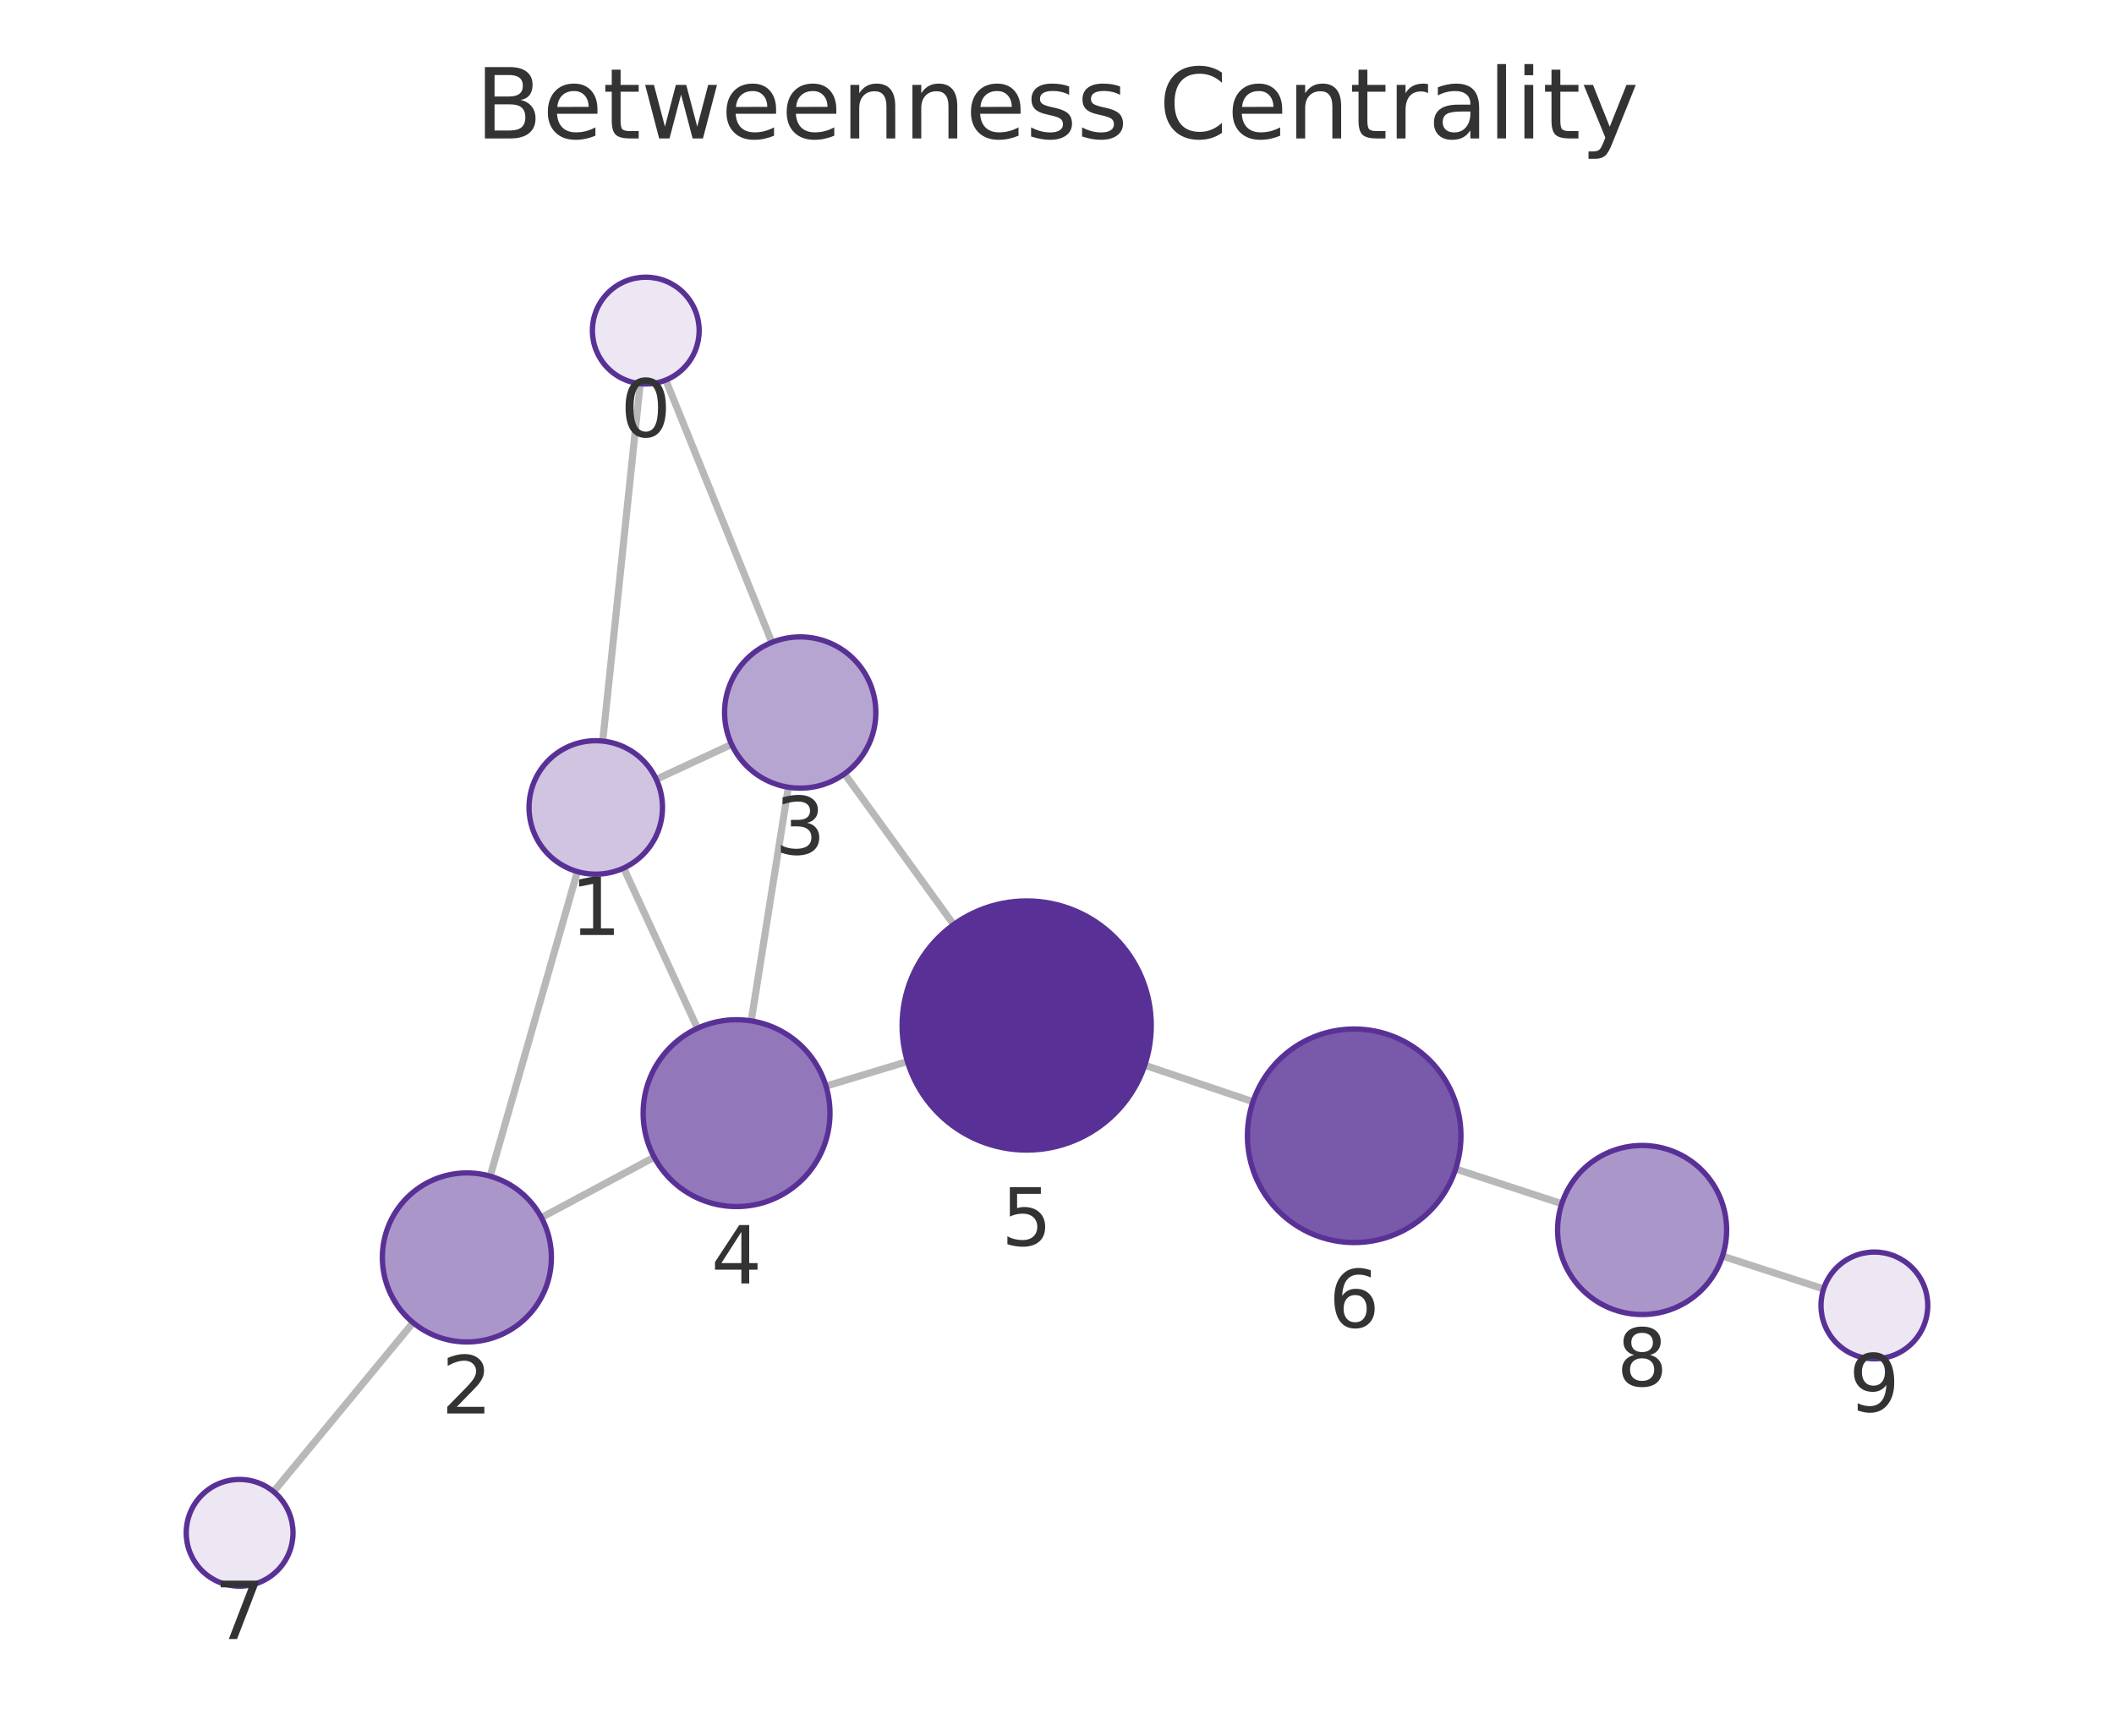
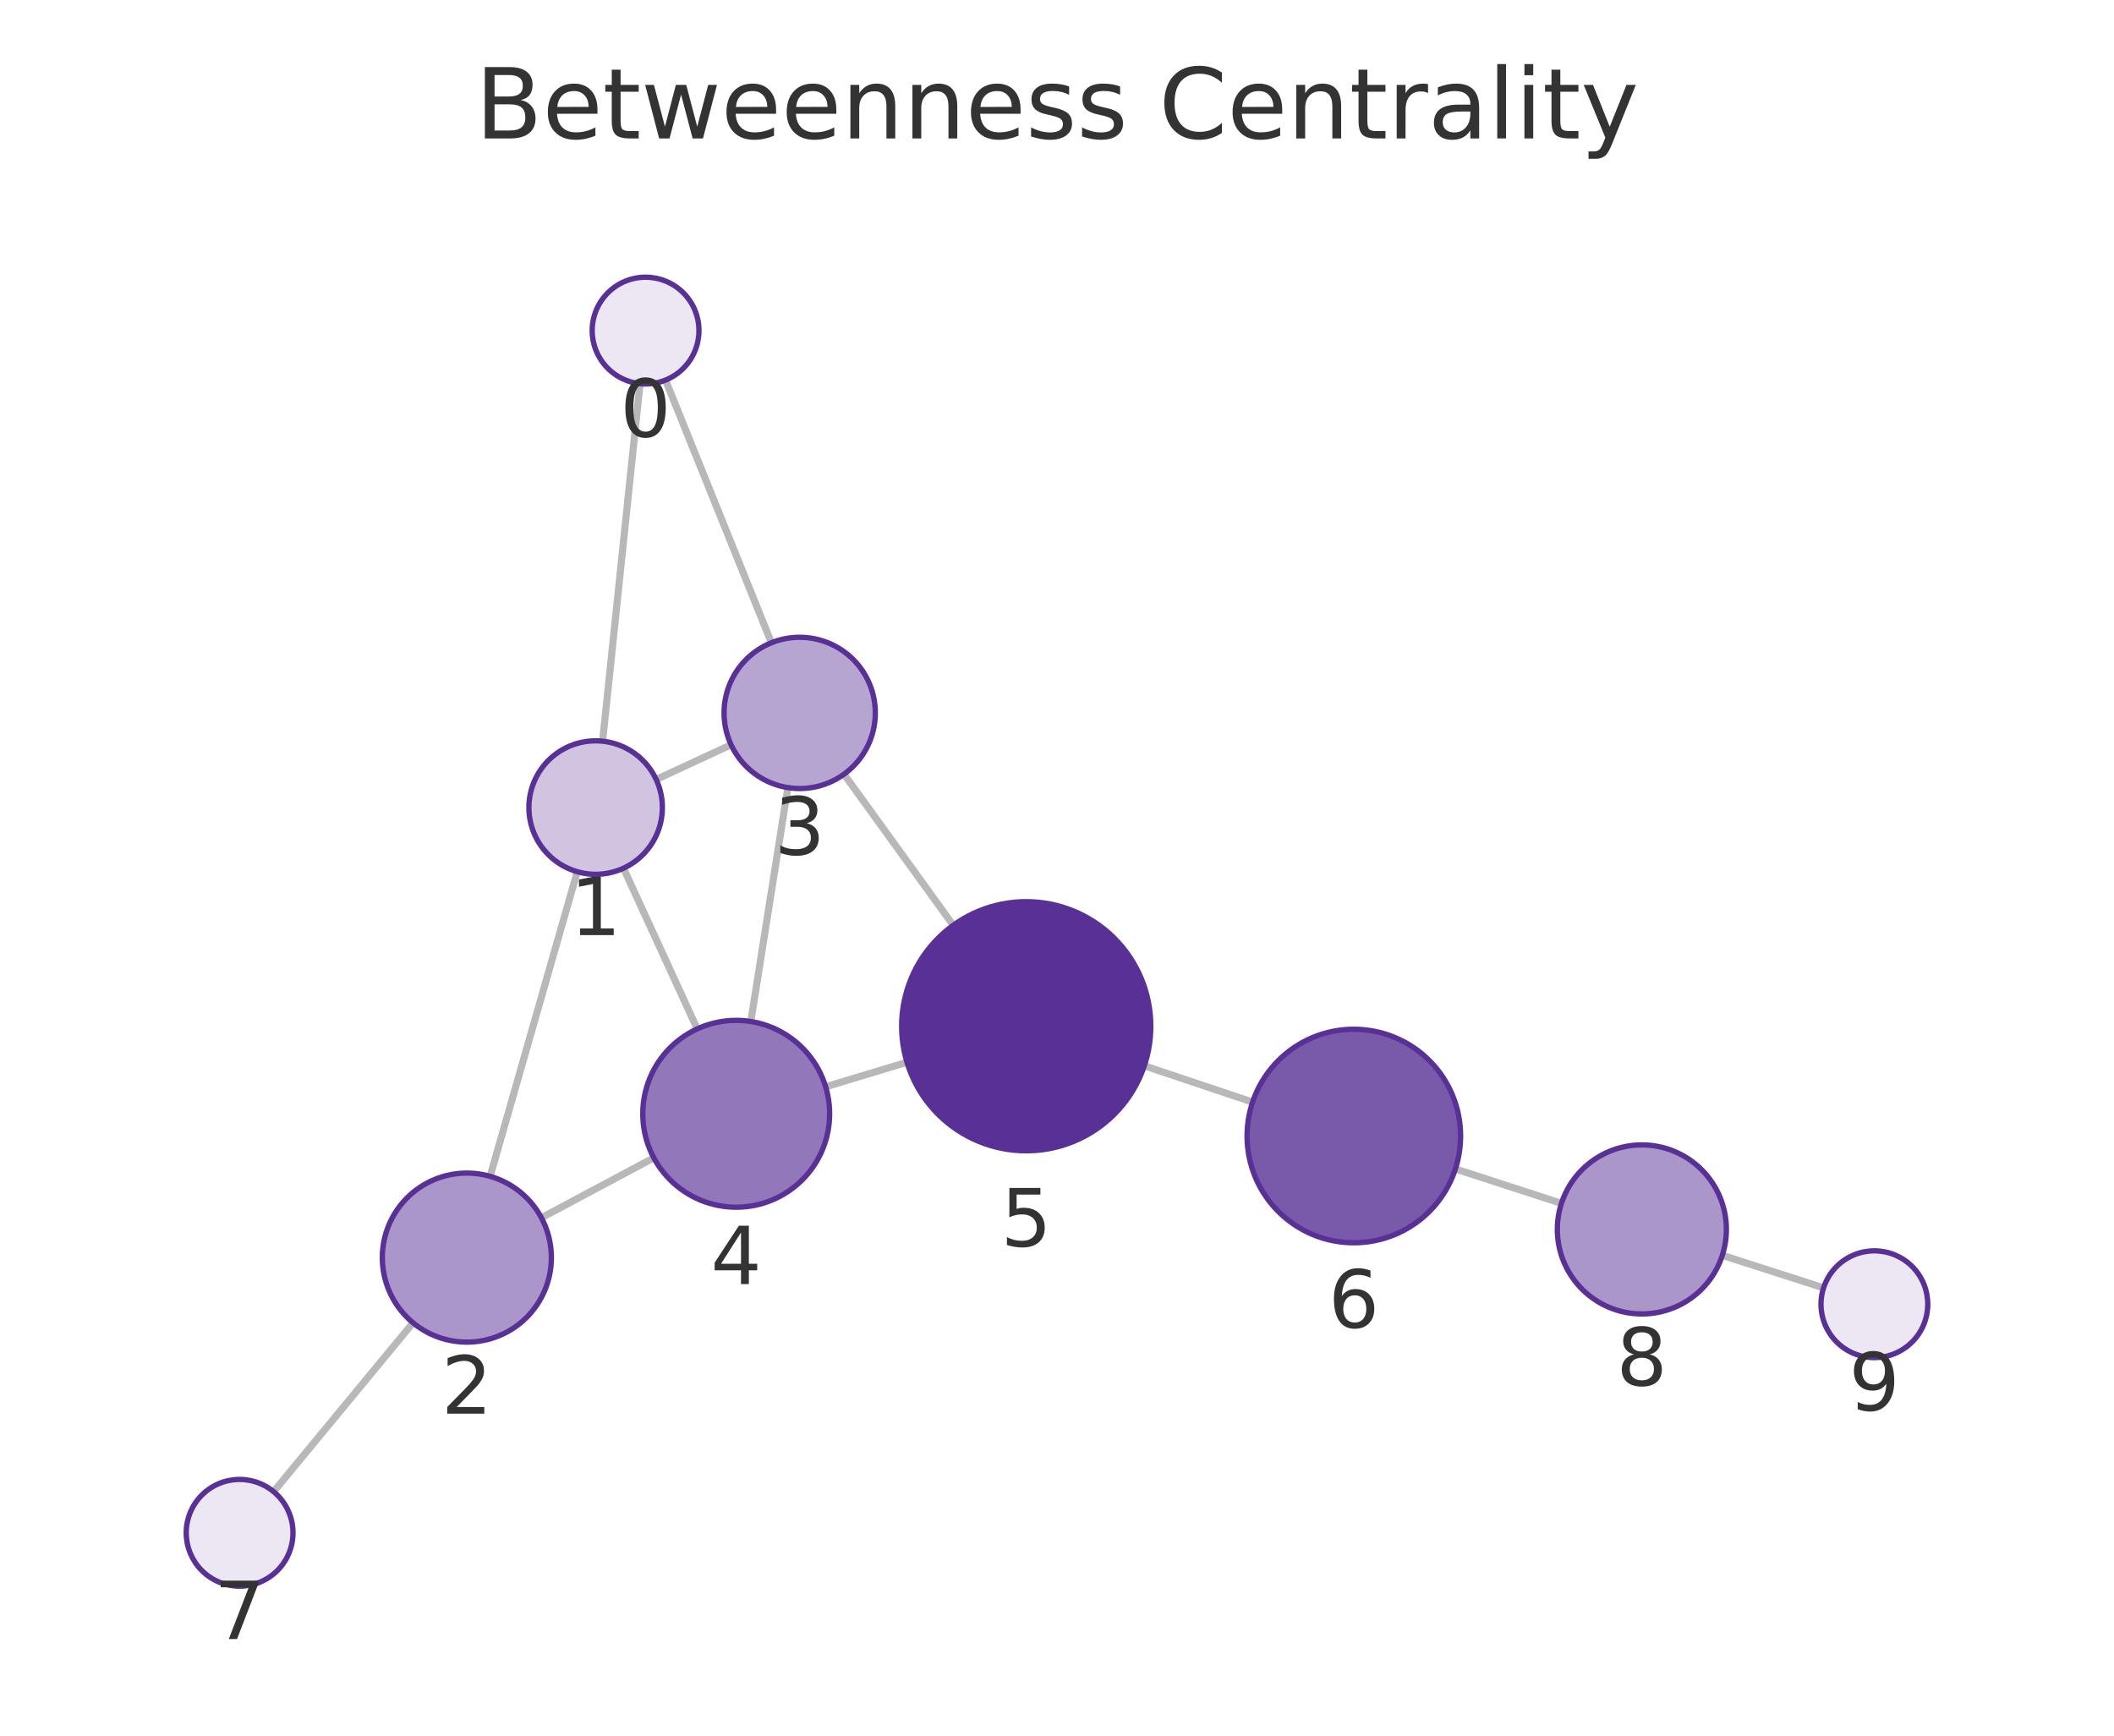
<svg xmlns="http://www.w3.org/2000/svg" xmlns:xlink="http://www.w3.org/1999/xlink" width="237.6pt" height="195.078pt" viewBox="0 0 237.6 195.078" version="1.1">
  <defs>
    <style type="text/css">*{stroke-linejoin: round; stroke-linecap: butt}</style>
  </defs>
  <g id="figure_1">
    <g id="patch_1">
      <path d="M 0 195.078  L 237.6 195.078  L 237.6 0  L 0 0  L 0 195.078  z " style="fill: none" />
    </g>
    <g id="axes_1">
      <g id="patch_2">
        <path d="M 7.2 187.878  L 230.4 187.878  L 230.4 21.558  L 7.2 21.558  L 7.2 187.878  z " style="fill: none" />
      </g>
      <g id="EdgeCollection_1">
-         <path d="M 71.955 43.122  L 67.742 83.293  " clip-path="url(#p71c11b1092)" style="fill: #b8b8b8; stroke: #b8b8b8; stroke-width: 0.8" />
-         <path d="M 74.83 42.718  L 86.752 72.203  " clip-path="url(#p71c11b1092)" style="fill: #b8b8b8; stroke: #b8b8b8; stroke-width: 0.8" />
-         <path d="M 64.895 97.963  L 55.09 132.197  " clip-path="url(#p71c11b1092)" style="fill: #b8b8b8; stroke: #b8b8b8; stroke-width: 0.8" />
-         <path d="M 73.763 87.594  L 82.228 83.663  " clip-path="url(#p71c11b1092)" style="fill: #b8b8b8; stroke: #b8b8b8; stroke-width: 0.8" />
-         <path d="M 70.098 97.565  L 78.392 115.575  " clip-path="url(#p71c11b1092)" style="fill: #b8b8b8; stroke: #b8b8b8; stroke-width: 0.8" />
-         <path d="M 60.851 136.848  L 73.527 130.065  " clip-path="url(#p71c11b1092)" style="fill: #b8b8b8; stroke: #b8b8b8; stroke-width: 0.8" />
-         <path d="M 46.428 148.657  L 30.75 167.654  " clip-path="url(#p71c11b1092)" style="fill: #b8b8b8; stroke: #b8b8b8; stroke-width: 0.8" />
-         <path d="M 88.604 88.478  L 84.432 114.742  " clip-path="url(#p71c11b1092)" style="fill: #b8b8b8; stroke: #b8b8b8; stroke-width: 0.8" />
-         <path d="M 94.921 86.97  L 107.186 103.919  " clip-path="url(#p71c11b1092)" style="fill: #b8b8b8; stroke: #b8b8b8; stroke-width: 0.8" />
-         <path d="M 92.836 122.075  L 101.991 119.31  " clip-path="url(#p71c11b1092)" style="fill: #b8b8b8; stroke: #b8b8b8; stroke-width: 0.8" />
-         <path d="M 128.661 119.728  L 140.829 123.826  " clip-path="url(#p71c11b1092)" style="fill: #b8b8b8; stroke: #b8b8b8; stroke-width: 0.8" />
-         <path d="M 163.607 131.387  L 175.534 135.29  " clip-path="url(#p71c11b1092)" style="fill: #b8b8b8; stroke: #b8b8b8; stroke-width: 0.8" />
-         <path d="M 193.598 141.179  L 204.963 144.87  " clip-path="url(#p71c11b1092)" style="fill: #b8b8b8; stroke: #b8b8b8; stroke-width: 0.8" />
+         <path d="M 71.934 43.124  L 67.727 83.306  " clip-path="url(#p64c4b00335)" style="fill: #b8b8b8; stroke: #b8b8b8; stroke-width: 0.8" />
+         <path d="M 74.802 42.721  L 86.702 72.244  " clip-path="url(#p64c4b00335)" style="fill: #b8b8b8; stroke: #b8b8b8; stroke-width: 0.8" />
+         <path d="M 64.882 97.976  L 55.085 132.215  " clip-path="url(#p64c4b00335)" style="fill: #b8b8b8; stroke: #b8b8b8; stroke-width: 0.8" />
+         <path d="M 73.749 87.61  L 82.169 83.704  " clip-path="url(#p64c4b00335)" style="fill: #b8b8b8; stroke: #b8b8b8; stroke-width: 0.8" />
+         <path d="M 70.075 97.582  L 78.364 115.642  " clip-path="url(#p64c4b00335)" style="fill: #b8b8b8; stroke: #b8b8b8; stroke-width: 0.8" />
+         <path d="M 60.852 136.874  L 73.482 130.13  " clip-path="url(#p64c4b00335)" style="fill: #b8b8b8; stroke: #b8b8b8; stroke-width: 0.8" />
+         <path d="M 46.423 148.674  L 30.751 167.654  " clip-path="url(#p64c4b00335)" style="fill: #b8b8b8; stroke: #b8b8b8; stroke-width: 0.8" />
+         <path d="M 88.55 88.523  L 84.387 114.814  " clip-path="url(#p64c4b00335)" style="fill: #b8b8b8; stroke: #b8b8b8; stroke-width: 0.8" />
+         <path d="M 94.86 87.016  L 107.137 103.998  " clip-path="url(#p64c4b00335)" style="fill: #b8b8b8; stroke: #b8b8b8; stroke-width: 0.8" />
+         <path d="M 92.797 122.15  L 101.937 119.39  " clip-path="url(#p64c4b00335)" style="fill: #b8b8b8; stroke: #b8b8b8; stroke-width: 0.8" />
+         <path d="M 128.614 119.792  L 140.784 123.87  " clip-path="url(#p64c4b00335)" style="fill: #b8b8b8; stroke: #b8b8b8; stroke-width: 0.8" />
+         <path d="M 163.577 131.384  L 175.498 135.251  " clip-path="url(#p64c4b00335)" style="fill: #b8b8b8; stroke: #b8b8b8; stroke-width: 0.8" />
+         <path d="M 193.578 141.09  L 204.958 144.75  " clip-path="url(#p64c4b00335)" style="fill: #b8b8b8; stroke: #b8b8b8; stroke-width: 0.8" />
      </g>
      <g id="VertexCollection_1">
-         <path d="M 72.581 43.155  C 74.172 43.155 75.699 42.523 76.824 41.398  C 77.949 40.273 78.581 38.746 78.581 37.155  C 78.581 35.564 77.949 34.038 76.824 32.912  C 75.699 31.787 74.172 31.155 72.581 31.155  C 70.99 31.155 69.464 31.787 68.338 32.912  C 67.213 34.038 66.581 35.564 66.581 37.155  C 66.581 38.746 67.213 40.273 68.338 41.398  C 69.464 42.523 70.99 43.155 72.581 43.155  z " clip-path="url(#p71c11b1092)" style="fill: #ece7f3; stroke: #593196; stroke-width: 0.6" />
-         <path d="M 66.96 98.252  C 68.949 98.252 70.857 97.462 72.263 96.056  C 73.67 94.649 74.46 92.741 74.46 90.752  C 74.46 88.763 73.67 86.856 72.263 85.449  C 70.857 84.043 68.949 83.252 66.96 83.252  C 64.971 83.252 63.063 84.043 61.657 85.449  C 60.25 86.856 59.46 88.763 59.46 90.752  C 59.46 92.741 60.25 94.649 61.657 96.056  C 63.063 97.462 64.971 98.252 66.96 98.252  z " clip-path="url(#p71c11b1092)" style="fill: #d0c4e1; stroke: #593196; stroke-width: 0.6" />
-         <path d="M 52.475 150.83  C 54.994 150.83 57.411 149.829 59.192 148.047  C 60.974 146.266 61.975 143.849 61.975 141.33  C 61.975 138.81 60.974 136.394 59.192 134.612  C 57.411 132.831 54.994 131.83 52.475 131.83  C 49.955 131.83 47.539 132.831 45.757 134.612  C 43.976 136.394 42.975 138.81 42.975 141.33  C 42.975 143.849 43.976 146.266 45.757 148.047  C 47.539 149.829 49.955 150.83 52.475 150.83  z " clip-path="url(#p71c11b1092)" style="fill: #ab96ca; stroke: #593196; stroke-width: 0.6" />
-         <path d="M 89.938 88.584  C 92.192 88.584 94.354 87.688 95.948 86.094  C 97.542 84.5 98.438 82.338 98.438 80.084  C 98.438 77.83 97.542 75.667 95.948 74.073  C 94.354 72.479 92.192 71.584 89.938 71.584  C 87.684 71.584 85.522 72.479 83.928 74.073  C 82.334 75.667 81.438 77.83 81.438 80.084  C 81.438 82.338 82.334 84.5 83.928 86.094  C 85.522 87.688 87.684 88.584 89.938 88.584  z " clip-path="url(#p71c11b1092)" style="fill: #b7a5d1; stroke: #593196; stroke-width: 0.6" />
-         <path d="M 82.785 135.612  C 85.57 135.612 88.241 134.506 90.21 132.537  C 92.179 130.567 93.285 127.897 93.285 125.112  C 93.285 122.327 92.179 119.656 90.21 117.687  C 88.241 115.718 85.57 114.612 82.785 114.612  C 80 114.612 77.329 115.718 75.36 117.687  C 73.391 119.656 72.285 122.327 72.285 125.112  C 72.285 127.897 73.391 130.567 75.36 132.537  C 77.329 134.506 80 135.612 82.785 135.612  z " clip-path="url(#p71c11b1092)" style="fill: #9278ba; stroke: #593196; stroke-width: 0.6" />
-         <path d="M 115.393 129.261  C 119.106 129.261 122.667 127.786 125.293 125.16  C 127.918 122.535 129.393 118.974 129.393 115.261  C 129.393 111.548 127.918 107.987 125.293 105.361  C 122.667 102.736 119.106 101.261 115.393 101.261  C 111.68 101.261 108.119 102.736 105.494 105.361  C 102.868 107.987 101.393 111.548 101.393 115.261  C 101.393 118.974 102.868 122.535 105.494 125.16  C 108.119 127.786 111.68 129.261 115.393 129.261  z " clip-path="url(#p71c11b1092)" style="fill: #593196; stroke: #593196; stroke-width: 0.6" />
-         <path d="M 152.202 139.655  C 155.384 139.655 158.437 138.391 160.687 136.14  C 162.938 133.89 164.202 130.837 164.202 127.655  C 164.202 124.472 162.938 121.42 160.687 119.17  C 158.437 116.919 155.384 115.655 152.202 115.655  C 149.02 115.655 145.967 116.919 143.717 119.17  C 141.466 121.42 140.202 124.472 140.202 127.655  C 140.202 130.837 141.466 133.89 143.717 136.14  C 145.967 138.391 149.02 139.655 152.202 139.655  z " clip-path="url(#p71c11b1092)" style="fill: #7959aa; stroke: #593196; stroke-width: 0.6" />
-         <path d="M 26.931 178.281  C 28.522 178.281 30.048 177.649 31.174 176.524  C 32.299 175.399 32.931 173.873 32.931 172.281  C 32.931 170.69 32.299 169.164 31.174 168.039  C 30.048 166.914 28.522 166.281 26.931 166.281  C 25.34 166.281 23.814 166.914 22.688 168.039  C 21.563 169.164 20.931 170.69 20.931 172.281  C 20.931 173.873 21.563 175.399 22.688 176.524  C 23.814 177.649 25.34 178.281 26.931 178.281  z " clip-path="url(#p71c11b1092)" style="fill: #ece7f3; stroke: #593196; stroke-width: 0.6" />
-         <path d="M 184.562 147.744  C 187.082 147.744 189.498 146.743 191.28 144.962  C 193.061 143.18 194.062 140.763 194.062 138.244  C 194.062 135.725 193.061 133.308 191.28 131.526  C 189.498 129.745 187.082 128.744 184.562 128.744  C 182.043 128.744 179.626 129.745 177.845 131.526  C 176.063 133.308 175.062 135.725 175.062 138.244  C 175.062 140.763 176.063 143.18 177.845 144.962  C 179.626 146.743 182.043 147.744 184.562 147.744  z " clip-path="url(#p71c11b1092)" style="fill: #ab96ca; stroke: #593196; stroke-width: 0.6" />
-         <path d="M 210.669 152.724  C 212.26 152.724 213.786 152.092 214.912 150.967  C 216.037 149.842 216.669 148.315 216.669 146.724  C 216.669 145.133 216.037 143.607 214.912 142.481  C 213.786 141.356 212.26 140.724 210.669 140.724  C 209.078 140.724 207.552 141.356 206.426 142.481  C 205.301 143.607 204.669 145.133 204.669 146.724  C 204.669 148.315 205.301 149.842 206.426 150.967  C 207.552 152.092 209.078 152.724 210.669 152.724  z " clip-path="url(#p71c11b1092)" style="fill: #ece7f3; stroke: #593196; stroke-width: 0.6" />
+         <path d="M 72.558 43.156  C 74.15 43.156 75.676 42.524 76.801 41.399  C 77.926 40.274 78.558 38.747 78.558 37.156  C 78.558 35.565 77.926 34.039 76.801 32.914  C 75.676 31.788 74.15 31.156 72.558 31.156  C 70.967 31.156 69.441 31.788 68.316 32.914  C 67.191 34.039 66.558 35.565 66.558 37.156  C 66.558 38.747 67.191 40.274 68.316 41.399  C 69.441 42.524 70.967 43.156 72.558 43.156  z " clip-path="url(#p64c4b00335)" style="fill: #ece7f3; stroke: #593196; stroke-width: 0.6" />
+         <path d="M 66.946 98.266  C 68.935 98.266 70.843 97.475 72.249 96.069  C 73.655 94.662 74.446 92.755 74.446 90.766  C 74.446 88.776 73.655 86.869 72.249 85.462  C 70.843 84.056 68.935 83.266 66.946 83.266  C 64.957 83.266 63.049 84.056 61.642 85.462  C 60.236 86.869 59.446 88.776 59.446 90.766  C 59.446 92.755 60.236 94.662 61.642 96.069  C 63.049 97.475 64.957 98.266 66.946 98.266  z " clip-path="url(#p64c4b00335)" style="fill: #d0c4e1; stroke: #593196; stroke-width: 0.6" />
+         <path d="M 52.471 150.848  C 54.991 150.848 57.407 149.847 59.189 148.066  C 60.97 146.284 61.971 143.868 61.971 141.348  C 61.971 138.829 60.97 136.412 59.189 134.631  C 57.407 132.849 54.991 131.848 52.471 131.848  C 49.952 131.848 47.535 132.849 45.754 134.631  C 43.972 136.412 42.971 138.829 42.971 141.348  C 42.971 143.868 43.972 146.284 45.754 148.066  C 47.535 149.847 49.952 150.848 52.471 150.848  z " clip-path="url(#p64c4b00335)" style="fill: #ab96ca; stroke: #593196; stroke-width: 0.6" />
+         <path d="M 89.88 88.627  C 92.134 88.627 94.296 87.732 95.89 86.138  C 97.484 84.544 98.38 82.382 98.38 80.127  C 98.38 77.873 97.484 75.711 95.89 74.117  C 94.296 72.523 92.134 71.627 89.88 71.627  C 87.626 71.627 85.463 72.523 83.869 74.117  C 82.275 75.711 81.38 77.873 81.38 80.127  C 81.38 82.382 82.275 84.544 83.869 86.138  C 85.463 87.732 87.626 88.627 89.88 88.627  z " clip-path="url(#p64c4b00335)" style="fill: #b7a5d1; stroke: #593196; stroke-width: 0.6" />
+         <path d="M 82.745 135.684  C 85.529 135.684 88.2 134.578 90.169 132.609  C 92.138 130.64 93.245 127.969 93.245 125.184  C 93.245 122.4 92.138 119.729 90.169 117.76  C 88.2 115.791 85.529 114.684 82.745 114.684  C 79.96 114.684 77.289 115.791 75.32 117.76  C 73.351 119.729 72.245 122.4 72.245 125.184  C 72.245 127.969 73.351 130.64 75.32 132.609  C 77.289 134.578 79.96 135.684 82.745 135.684  z " clip-path="url(#p64c4b00335)" style="fill: #9278ba; stroke: #593196; stroke-width: 0.6" />
+         <path d="M 115.34 129.344  C 119.053 129.344 122.614 127.869 125.239 125.244  C 127.865 122.618 129.34 119.057 129.34 115.344  C 129.34 111.631 127.865 108.07 125.239 105.445  C 122.614 102.819 119.053 101.344 115.34 101.344  C 111.627 101.344 108.066 102.819 105.44 105.445  C 102.815 108.07 101.34 111.631 101.34 115.344  C 101.34 119.057 102.815 122.618 105.44 125.244  C 108.066 127.869 111.627 129.344 115.34 129.344  z " clip-path="url(#p64c4b00335)" style="fill: #593196; stroke: #593196; stroke-width: 0.6" />
+         <path d="M 152.162 139.682  C 155.344 139.682 158.397 138.418 160.647 136.168  C 162.897 133.917 164.162 130.865 164.162 127.682  C 164.162 124.5 162.897 121.447 160.647 119.197  C 158.397 116.947 155.344 115.682 152.162 115.682  C 148.979 115.682 145.927 116.947 143.677 119.197  C 141.426 121.447 140.162 124.5 140.162 127.682  C 140.162 130.865 141.426 133.917 143.677 136.168  C 145.927 138.418 148.979 139.682 152.162 139.682  z " clip-path="url(#p64c4b00335)" style="fill: #7959aa; stroke: #593196; stroke-width: 0.6" />
+         <path d="M 26.931 178.28  C 28.522 178.28 30.048 177.648 31.173 176.523  C 32.298 175.398 32.931 173.872 32.931 172.28  C 32.931 170.689 32.298 169.163 31.173 168.038  C 30.048 166.912 28.522 166.28 26.931 166.28  C 25.339 166.28 23.813 166.912 22.688 168.038  C 21.563 169.163 20.931 170.689 20.931 172.28  C 20.931 173.872 21.563 175.398 22.688 176.523  C 23.813 177.648 25.339 178.28 26.931 178.28  z " clip-path="url(#p64c4b00335)" style="fill: #ece7f3; stroke: #593196; stroke-width: 0.6" />
+         <path d="M 184.534 147.681  C 187.054 147.681 189.47 146.68 191.252 144.899  C 193.033 143.117 194.034 140.701 194.034 138.181  C 194.034 135.662 193.033 133.245 191.252 131.464  C 189.47 129.682 187.054 128.681 184.534 128.681  C 182.015 128.681 179.598 129.682 177.817 131.464  C 176.035 133.245 175.034 135.662 175.034 138.181  C 175.034 140.701 176.035 143.117 177.817 144.899  C 179.598 146.68 182.015 147.681 184.534 147.681  z " clip-path="url(#p64c4b00335)" style="fill: #ab96ca; stroke: #593196; stroke-width: 0.6" />
+         <path d="M 210.669 152.587  C 212.261 152.587 213.787 151.955 214.912 150.83  C 216.037 149.705 216.669 148.178 216.669 146.587  C 216.669 144.996 216.037 143.47 214.912 142.344  C 213.787 141.219 212.261 140.587 210.669 140.587  C 209.078 140.587 207.552 141.219 206.427 142.344  C 205.302 143.47 204.669 144.996 204.669 146.587  C 204.669 148.178 205.302 149.705 206.427 150.83  C 207.552 151.955 209.078 152.587 210.669 152.587  z " clip-path="url(#p64c4b00335)" style="fill: #ece7f3; stroke: #593196; stroke-width: 0.6" />
      </g>
      <g id="text_1">
-         <g clip-path="url(#p71c11b1092)">
-           <g style="fill: #333333" transform="translate(69.71798 49.09296) scale(0.09 -0.09)">
+         <g clip-path="url(#p64c4b00335)">
+           <g style="fill: #333333" transform="translate(69.6952 49.09416) scale(0.09 -0.09)">
            <defs>
              <path id="DejaVuSans-13" d="M 2034 4250  Q 1547 4250 1301 3770  Q 1056 3291 1056 2328  Q 1056 1369 1301 889  Q 1547 409 2034 409  Q 2525 409 2770 889  Q 3016 1369 3016 2328  Q 3016 3291 2770 3770  Q 2525 4250 2034 4250  z M 2034 4750  Q 2819 4750 3233 4129  Q 3647 3509 3647 2328  Q 3647 1150 3233 529  Q 2819 -91 2034 -91  Q 1250 -91 836 529  Q 422 1150 422 2328  Q 422 3509 836 4129  Q 1250 4750 2034 4750  z " transform="scale(0.015625)" />
            </defs>
            <use xlink:href="#DejaVuSans-13" />
          </g>
        </g>
      </g>
      <g id="text_2">
-         <g clip-path="url(#p71c11b1092)">
-           <g style="fill: #333333" transform="translate(64.09693 105.0903) scale(0.09 -0.09)">
+         <g clip-path="url(#p64c4b00335)">
+           <g style="fill: #333333" transform="translate(64.0826 105.1034) scale(0.09 -0.09)">
            <defs>
              <path id="DejaVuSans-14" d="M 794 531  L 1825 531  L 1825 4091  L 703 3866  L 703 4441  L 1819 4666  L 2450 4666  L 2450 531  L 3481 531  L 3481 0  L 794 0  L 794 531  z " transform="scale(0.015625)" />
            </defs>
            <use xlink:href="#DejaVuSans-14" />
          </g>
        </g>
      </g>
      <g id="text_3">
-         <g clip-path="url(#p71c11b1092)">
-           <g style="fill: #333333" transform="translate(49.61151 158.8675) scale(0.09 -0.09)">
+         <g clip-path="url(#p64c4b00335)">
+           <g style="fill: #333333" transform="translate(49.6083 158.886) scale(0.09 -0.09)">
            <defs>
              <path id="DejaVuSans-15" d="M 1228 531  L 3431 531  L 3431 0  L 469 0  L 469 531  Q 828 903 1448 1529  Q 2069 2156 2228 2338  Q 2531 2678 2651 2914  Q 2772 3150 2772 3378  Q 2772 3750 2511 3984  Q 2250 4219 1831 4219  Q 1534 4219 1204 4116  Q 875 4013 500 3803  L 500 4441  Q 881 4594 1212 4672  Q 1544 4750 1819 4750  Q 2544 4750 2975 4387  Q 3406 4025 3406 3419  Q 3406 3131 3298 2873  Q 3191 2616 2906 2266  Q 2828 2175 2409 1742  Q 1991 1309 1228 531  z " transform="scale(0.015625)" />
            </defs>
            <use xlink:href="#DejaVuSans-15" />
          </g>
        </g>
      </g>
      <g id="text_4">
-         <g clip-path="url(#p71c11b1092)">
-           <g style="fill: #333333" transform="translate(87.07484 96.02165) scale(0.09 -0.09)">
+         <g clip-path="url(#p64c4b00335)">
+           <g style="fill: #333333" transform="translate(87.01676 96.06536) scale(0.09 -0.09)">
            <defs>
              <path id="DejaVuSans-16" d="M 2597 2516  Q 3050 2419 3304 2112  Q 3559 1806 3559 1356  Q 3559 666 3084 287  Q 2609 -91 1734 -91  Q 1441 -91 1130 -33  Q 819 25 488 141  L 488 750  Q 750 597 1062 519  Q 1375 441 1716 441  Q 2309 441 2620 675  Q 2931 909 2931 1356  Q 2931 1769 2642 2001  Q 2353 2234 1838 2234  L 1294 2234  L 1294 2753  L 1863 2753  Q 2328 2753 2575 2939  Q 2822 3125 2822 3475  Q 2822 3834 2567 4026  Q 2313 4219 1838 4219  Q 1578 4219 1281 4162  Q 984 4106 628 3988  L 628 4550  Q 988 4650 1302 4700  Q 1616 4750 1894 4750  Q 2613 4750 3031 4423  Q 3450 4097 3450 3541  Q 3450 3153 3228 2886  Q 3006 2619 2597 2516  z " transform="scale(0.015625)" />
            </defs>
            <use xlink:href="#DejaVuSans-16" />
          </g>
        </g>
      </g>
      <g id="text_5">
-         <g clip-path="url(#p71c11b1092)">
-           <g style="fill: #333333" transform="translate(79.92183 144.2498) scale(0.09 -0.09)">
+         <g clip-path="url(#p64c4b00335)">
+           <g style="fill: #333333" transform="translate(79.88161 144.3223) scale(0.09 -0.09)">
            <defs>
              <path id="DejaVuSans-17" d="M 2419 4116  L 825 1625  L 2419 1625  L 2419 4116  z M 2253 4666  L 3047 4666  L 3047 1625  L 3713 1625  L 3713 1100  L 3047 1100  L 3047 0  L 2419 0  L 2419 1100  L 313 1100  L 313 1709  L 2253 4666  z " transform="scale(0.015625)" />
            </defs>
            <use xlink:href="#DejaVuSans-17" />
          </g>
        </g>
      </g>
      <g id="text_6">
-         <g clip-path="url(#p71c11b1092)">
-           <g style="fill: #333333" transform="translate(112.5301 139.9988) scale(0.09 -0.09)">
+         <g clip-path="url(#p64c4b00335)">
+           <g style="fill: #333333" transform="translate(112.4766 140.082) scale(0.09 -0.09)">
            <defs>
              <path id="DejaVuSans-18" d="M 691 4666  L 3169 4666  L 3169 4134  L 1269 4134  L 1269 2991  Q 1406 3038 1543 3061  Q 1681 3084 1819 3084  Q 2600 3084 3056 2656  Q 3513 2228 3513 1497  Q 3513 744 3044 326  Q 2575 -91 1722 -91  Q 1428 -91 1123 -41  Q 819 9 494 109  L 494 744  Q 775 591 1075 516  Q 1375 441 1709 441  Q 2250 441 2565 725  Q 2881 1009 2881 1497  Q 2881 1984 2565 2268  Q 2250 2553 1709 2553  Q 1456 2553 1204 2497  Q 953 2441 691 2322  L 691 4666  z " transform="scale(0.015625)" />
            </defs>
            <use xlink:href="#DejaVuSans-18" />
          </g>
        </g>
      </g>
      <g id="text_7">
-         <g clip-path="url(#p71c11b1092)">
-           <g style="fill: #333333" transform="translate(149.3389 149.1928) scale(0.09 -0.09)">
+         <g clip-path="url(#p64c4b00335)">
+           <g style="fill: #333333" transform="translate(149.2988 149.2202) scale(0.09 -0.09)">
            <defs>
              <path id="DejaVuSans-19" d="M 2113 2584  Q 1688 2584 1439 2293  Q 1191 2003 1191 1497  Q 1191 994 1439 701  Q 1688 409 2113 409  Q 2538 409 2786 701  Q 3034 994 3034 1497  Q 3034 2003 2786 2293  Q 2538 2584 2113 2584  z M 3366 4563  L 3366 3988  Q 3128 4100 2886 4159  Q 2644 4219 2406 4219  Q 1781 4219 1451 3797  Q 1122 3375 1075 2522  Q 1259 2794 1537 2939  Q 1816 3084 2150 3084  Q 2853 3084 3261 2657  Q 3669 2231 3669 1497  Q 3669 778 3244 343  Q 2819 -91 2113 -91  Q 1303 -91 875 529  Q 447 1150 447 2328  Q 447 3434 972 4092  Q 1497 4750 2381 4750  Q 2619 4750 2861 4703  Q 3103 4656 3366 4563  z " transform="scale(0.015625)" />
            </defs>
            <use xlink:href="#DejaVuSans-19" />
          </g>
        </g>
      </g>
      <g id="text_8">
-         <g clip-path="url(#p71c11b1092)">
-           <g style="fill: #333333" transform="translate(24.06786 184.2194) scale(0.09 -0.09)">
+         <g clip-path="url(#p64c4b00335)">
+           <g style="fill: #333333" transform="translate(24.06747 184.2182) scale(0.09 -0.09)">
            <defs>
              <path id="DejaVuSans-1a" d="M 525 4666  L 3525 4666  L 3525 4397  L 1831 0  L 1172 0  L 2766 4134  L 525 4134  L 525 4666  z " transform="scale(0.015625)" />
            </defs>
            <use xlink:href="#DejaVuSans-1a" />
          </g>
        </g>
      </g>
      <g id="text_9">
-         <g clip-path="url(#p71c11b1092)">
-           <g style="fill: #333333" transform="translate(181.6993 155.7819) scale(0.09 -0.09)">
+         <g clip-path="url(#p64c4b00335)">
+           <g style="fill: #333333" transform="translate(181.6713 155.7192) scale(0.09 -0.09)">
            <defs>
              <path id="DejaVuSans-1b" d="M 2034 2216  Q 1584 2216 1326 1975  Q 1069 1734 1069 1313  Q 1069 891 1326 650  Q 1584 409 2034 409  Q 2484 409 2743 651  Q 3003 894 3003 1313  Q 3003 1734 2745 1975  Q 2488 2216 2034 2216  z M 1403 2484  Q 997 2584 770 2862  Q 544 3141 544 3541  Q 544 4100 942 4425  Q 1341 4750 2034 4750  Q 2731 4750 3128 4425  Q 3525 4100 3525 3541  Q 3525 3141 3298 2862  Q 3072 2584 2669 2484  Q 3125 2378 3379 2068  Q 3634 1759 3634 1313  Q 3634 634 3220 271  Q 2806 -91 2034 -91  Q 1263 -91 848 271  Q 434 634 434 1313  Q 434 1759 690 2068  Q 947 2378 1403 2484  z M 1172 3481  Q 1172 3119 1398 2916  Q 1625 2713 2034 2713  Q 2441 2713 2670 2916  Q 2900 3119 2900 3481  Q 2900 3844 2670 4047  Q 2441 4250 2034 4250  Q 1625 4250 1398 4047  Q 1172 3844 1172 3481  z " transform="scale(0.015625)" />
            </defs>
            <use xlink:href="#DejaVuSans-1b" />
          </g>
        </g>
      </g>
      <g id="text_10">
-         <g clip-path="url(#p71c11b1092)">
-           <g style="fill: #333333" transform="translate(207.8059 158.6619) scale(0.09 -0.09)">
+         <g clip-path="url(#p64c4b00335)">
+           <g style="fill: #333333" transform="translate(207.8063 158.5249) scale(0.09 -0.09)">
            <defs>
              <path id="DejaVuSans-1c" d="M 703 97  L 703 672  Q 941 559 1184 500  Q 1428 441 1663 441  Q 2288 441 2617 861  Q 2947 1281 2994 2138  Q 2813 1869 2534 1725  Q 2256 1581 1919 1581  Q 1219 1581 811 2004  Q 403 2428 403 3163  Q 403 3881 828 4315  Q 1253 4750 1959 4750  Q 2769 4750 3195 4129  Q 3622 3509 3622 2328  Q 3622 1225 3098 567  Q 2575 -91 1691 -91  Q 1453 -91 1209 -44  Q 966 3 703 97  z M 1959 2075  Q 2384 2075 2632 2365  Q 2881 2656 2881 3163  Q 2881 3666 2632 3958  Q 2384 4250 1959 4250  Q 1534 4250 1286 3958  Q 1038 3666 1038 3163  Q 1038 2656 1286 2365  Q 1534 2075 1959 2075  z " transform="scale(0.015625)" />
            </defs>
            <use xlink:href="#DejaVuSans-1c" />
          </g>
        </g>
      </g>
      <g id="matplotlib.axis_1" />
      <g id="matplotlib.axis_2" />
      <g id="text_11">
        <g style="fill: #333333" transform="translate(53.42047 15.55828) scale(0.11 -0.11)">
          <defs>
            <path id="DejaVuSans-25" d="M 1259 2228  L 1259 519  L 2272 519  Q 2781 519 3026 730  Q 3272 941 3272 1375  Q 3272 1813 3026 2020  Q 2781 2228 2272 2228  L 1259 2228  z M 1259 4147  L 1259 2741  L 2194 2741  Q 2656 2741 2882 2914  Q 3109 3088 3109 3444  Q 3109 3797 2882 3972  Q 2656 4147 2194 4147  L 1259 4147  z M 628 4666  L 2241 4666  Q 2963 4666 3353 4366  Q 3744 4066 3744 3513  Q 3744 3084 3544 2831  Q 3344 2578 2956 2516  Q 3422 2416 3680 2098  Q 3938 1781 3938 1306  Q 3938 681 3513 340  Q 3088 0 2303 0  L 628 0  L 628 4666  z " transform="scale(0.015625)" />
            <path id="DejaVuSans-48" d="M 3597 1894  L 3597 1613  L 953 1613  Q 991 1019 1311 708  Q 1631 397 2203 397  Q 2534 397 2845 478  Q 3156 559 3463 722  L 3463 178  Q 3153 47 2828 -22  Q 2503 -91 2169 -91  Q 1331 -91 842 396  Q 353 884 353 1716  Q 353 2575 817 3079  Q 1281 3584 2069 3584  Q 2775 3584 3186 3129  Q 3597 2675 3597 1894  z M 3022 2063  Q 3016 2534 2758 2815  Q 2500 3097 2075 3097  Q 1594 3097 1305 2825  Q 1016 2553 972 2059  L 3022 2063  z " transform="scale(0.015625)" />
            <path id="DejaVuSans-57" d="M 1172 4494  L 1172 3500  L 2356 3500  L 2356 3053  L 1172 3053  L 1172 1153  Q 1172 725 1289 603  Q 1406 481 1766 481  L 2356 481  L 2356 0  L 1766 0  Q 1100 0 847 248  Q 594 497 594 1153  L 594 3053  L 172 3053  L 172 3500  L 594 3500  L 594 4494  L 1172 4494  z " transform="scale(0.015625)" />
            <path id="DejaVuSans-5a" d="M 269 3500  L 844 3500  L 1563 769  L 2278 3500  L 2956 3500  L 3675 769  L 4391 3500  L 4966 3500  L 4050 0  L 3372 0  L 2619 2869  L 1863 0  L 1184 0  L 269 3500  z " transform="scale(0.015625)" />
            <path id="DejaVuSans-51" d="M 3513 2113  L 3513 0  L 2938 0  L 2938 2094  Q 2938 2591 2744 2837  Q 2550 3084 2163 3084  Q 1697 3084 1428 2787  Q 1159 2491 1159 1978  L 1159 0  L 581 0  L 581 3500  L 1159 3500  L 1159 2956  Q 1366 3272 1645 3428  Q 1925 3584 2291 3584  Q 2894 3584 3203 3211  Q 3513 2838 3513 2113  z " transform="scale(0.015625)" />
            <path id="DejaVuSans-56" d="M 2834 3397  L 2834 2853  Q 2591 2978 2328 3040  Q 2066 3103 1784 3103  Q 1356 3103 1142 2972  Q 928 2841 928 2578  Q 928 2378 1081 2264  Q 1234 2150 1697 2047  L 1894 2003  Q 2506 1872 2764 1633  Q 3022 1394 3022 966  Q 3022 478 2636 193  Q 2250 -91 1575 -91  Q 1294 -91 989 -36  Q 684 19 347 128  L 347 722  Q 666 556 975 473  Q 1284 391 1588 391  Q 1994 391 2212 530  Q 2431 669 2431 922  Q 2431 1156 2273 1281  Q 2116 1406 1581 1522  L 1381 1569  Q 847 1681 609 1914  Q 372 2147 372 2553  Q 372 3047 722 3315  Q 1072 3584 1716 3584  Q 2034 3584 2315 3537  Q 2597 3491 2834 3397  z " transform="scale(0.015625)" />
            <path id="DejaVuSans-3" transform="scale(0.015625)" />
            <path id="DejaVuSans-26" d="M 4122 4306  L 4122 3641  Q 3803 3938 3442 4084  Q 3081 4231 2675 4231  Q 1875 4231 1450 3742  Q 1025 3253 1025 2328  Q 1025 1406 1450 917  Q 1875 428 2675 428  Q 3081 428 3442 575  Q 3803 722 4122 1019  L 4122 359  Q 3791 134 3420 21  Q 3050 -91 2638 -91  Q 1578 -91 968 557  Q 359 1206 359 2328  Q 359 3453 968 4101  Q 1578 4750 2638 4750  Q 3056 4750 3426 4639  Q 3797 4528 4122 4306  z " transform="scale(0.015625)" />
            <path id="DejaVuSans-55" d="M 2631 2963  Q 2534 3019 2420 3045  Q 2306 3072 2169 3072  Q 1681 3072 1420 2755  Q 1159 2438 1159 1844  L 1159 0  L 581 0  L 581 3500  L 1159 3500  L 1159 2956  Q 1341 3275 1631 3429  Q 1922 3584 2338 3584  Q 2397 3584 2469 3576  Q 2541 3569 2628 3553  L 2631 2963  z " transform="scale(0.015625)" />
            <path id="DejaVuSans-44" d="M 2194 1759  Q 1497 1759 1228 1600  Q 959 1441 959 1056  Q 959 750 1161 570  Q 1363 391 1709 391  Q 2188 391 2477 730  Q 2766 1069 2766 1631  L 2766 1759  L 2194 1759  z M 3341 1997  L 3341 0  L 2766 0  L 2766 531  Q 2569 213 2275 61  Q 1981 -91 1556 -91  Q 1019 -91 701 211  Q 384 513 384 1019  Q 384 1609 779 1909  Q 1175 2209 1959 2209  L 2766 2209  L 2766 2266  Q 2766 2663 2505 2880  Q 2244 3097 1772 3097  Q 1472 3097 1187 3025  Q 903 2953 641 2809  L 641 3341  Q 956 3463 1253 3523  Q 1550 3584 1831 3584  Q 2591 3584 2966 3190  Q 3341 2797 3341 1997  z " transform="scale(0.015625)" />
            <path id="DejaVuSans-4f" d="M 603 4863  L 1178 4863  L 1178 0  L 603 0  L 603 4863  z " transform="scale(0.015625)" />
            <path id="DejaVuSans-4c" d="M 603 3500  L 1178 3500  L 1178 0  L 603 0  L 603 3500  z M 603 4863  L 1178 4863  L 1178 4134  L 603 4134  L 603 4863  z " transform="scale(0.015625)" />
            <path id="DejaVuSans-5c" d="M 2059 -325  Q 1816 -950 1584 -1140  Q 1353 -1331 966 -1331  L 506 -1331  L 506 -850  L 844 -850  Q 1081 -850 1212 -737  Q 1344 -625 1503 -206  L 1606 56  L 191 3500  L 800 3500  L 1894 763  L 2988 3500  L 3597 3500  L 2059 -325  z " transform="scale(0.015625)" />
          </defs>
          <use xlink:href="#DejaVuSans-25" />
          <use xlink:href="#DejaVuSans-48" transform="translate(68.60938 0)" />
          <use xlink:href="#DejaVuSans-57" transform="translate(130.1406 0)" />
          <use xlink:href="#DejaVuSans-5a" transform="translate(169.3438 0)" />
          <use xlink:href="#DejaVuSans-48" transform="translate(251.125 0)" />
          <use xlink:href="#DejaVuSans-48" transform="translate(312.6562 0)" />
          <use xlink:href="#DejaVuSans-51" transform="translate(374.1875 0)" />
          <use xlink:href="#DejaVuSans-51" transform="translate(437.5625 0)" />
          <use xlink:href="#DejaVuSans-48" transform="translate(500.9375 0)" />
          <use xlink:href="#DejaVuSans-56" transform="translate(562.4688 0)" />
          <use xlink:href="#DejaVuSans-56" transform="translate(614.5625 0)" />
          <use xlink:href="#DejaVuSans-3" transform="translate(666.6562 0)" />
          <use xlink:href="#DejaVuSans-26" transform="translate(698.4375 0)" />
          <use xlink:href="#DejaVuSans-48" transform="translate(768.2656 0)" />
          <use xlink:href="#DejaVuSans-51" transform="translate(829.7969 0)" />
          <use xlink:href="#DejaVuSans-57" transform="translate(893.1719 0)" />
          <use xlink:href="#DejaVuSans-55" transform="translate(932.375 0)" />
          <use xlink:href="#DejaVuSans-44" transform="translate(973.4844 0)" />
          <use xlink:href="#DejaVuSans-4f" transform="translate(1034.766 0)" />
          <use xlink:href="#DejaVuSans-4c" transform="translate(1062.547 0)" />
          <use xlink:href="#DejaVuSans-57" transform="translate(1090.328 0)" />
          <use xlink:href="#DejaVuSans-5c" transform="translate(1129.531 0)" />
        </g>
      </g>
    </g>
  </g>
  <defs>
-     <clipPath id="p71c11b1092">
+     <clipPath id="p64c4b00335">
      <rect x="7.2" y="21.558" width="223.2" height="166.32" />
    </clipPath>
  </defs>
</svg>
